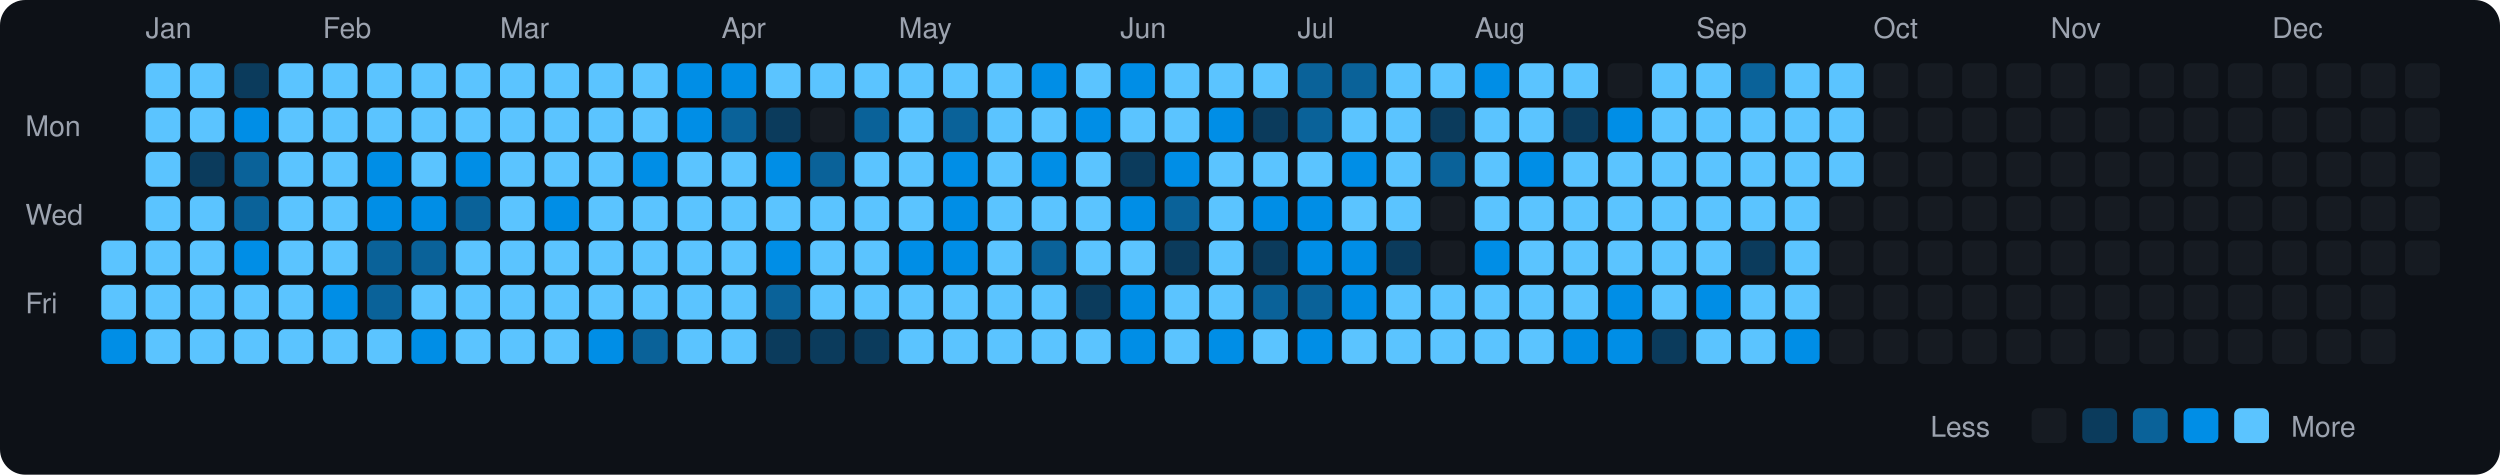
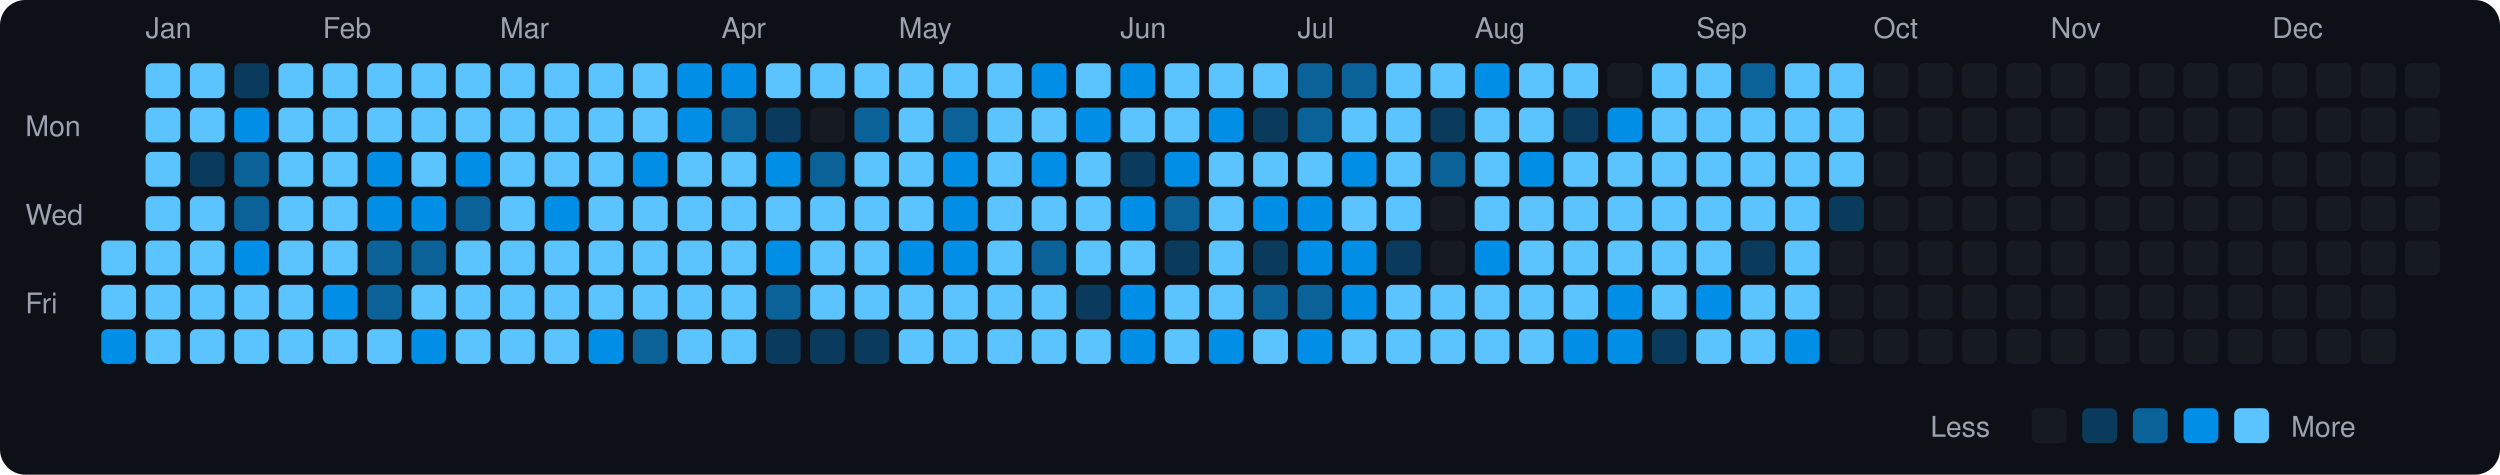
<svg xmlns="http://www.w3.org/2000/svg" viewBox="0 0 790 150" width="790" height="150">
  <rect width="790" height="150" fill="#0d1117" rx="8" ry="8" />
  <text x="8" y="43" fill="#9ca3af" font-size="9" font-family="-apple-system, BlinkMacSystemFont, 'Segoe UI', Helvetica, Arial, sans-serif">Mon</text>
  <text x="8" y="71" fill="#9ca3af" font-size="9" font-family="-apple-system, BlinkMacSystemFont, 'Segoe UI', Helvetica, Arial, sans-serif">Wed</text>
  <text x="8" y="99" fill="#9ca3af" font-size="9" font-family="-apple-system, BlinkMacSystemFont, 'Segoe UI', Helvetica, Arial, sans-serif">Fri</text>
  <rect x="32" y="76" width="11" height="11" rx="2" ry="2" fill="#5bc4ff">
    </rect>
  <rect x="32" y="90" width="11" height="11" rx="2" ry="2" fill="#5bc4ff">
    </rect>
  <rect x="32" y="104" width="11" height="11" rx="2" ry="2" fill="#008ee6">
    </rect>
  <text x="46" y="12" fill="#9ca3af" font-size="9" font-family="-apple-system, BlinkMacSystemFont, 'Segoe UI', Helvetica, Arial, sans-serif">Jan</text>
  <rect x="46" y="20" width="11" height="11" rx="2" ry="2" fill="#5bc4ff">
    </rect>
  <rect x="46" y="34" width="11" height="11" rx="2" ry="2" fill="#5bc4ff">
    </rect>
  <rect x="46" y="48" width="11" height="11" rx="2" ry="2" fill="#5bc4ff">
    </rect>
  <rect x="46" y="62" width="11" height="11" rx="2" ry="2" fill="#5bc4ff">
    </rect>
  <rect x="46" y="76" width="11" height="11" rx="2" ry="2" fill="#5bc4ff">
    </rect>
  <rect x="46" y="90" width="11" height="11" rx="2" ry="2" fill="#5bc4ff">
    </rect>
  <rect x="46" y="104" width="11" height="11" rx="2" ry="2" fill="#5bc4ff">
    </rect>
  <rect x="60" y="20" width="11" height="11" rx="2" ry="2" fill="#5bc4ff">
    </rect>
  <rect x="60" y="34" width="11" height="11" rx="2" ry="2" fill="#5bc4ff">
    </rect>
  <rect x="60" y="48" width="11" height="11" rx="2" ry="2" fill="#0b3b5c">
    </rect>
  <rect x="60" y="62" width="11" height="11" rx="2" ry="2" fill="#5bc4ff">
    </rect>
  <rect x="60" y="76" width="11" height="11" rx="2" ry="2" fill="#5bc4ff">
    </rect>
  <rect x="60" y="90" width="11" height="11" rx="2" ry="2" fill="#5bc4ff">
    </rect>
  <rect x="60" y="104" width="11" height="11" rx="2" ry="2" fill="#5bc4ff">
    </rect>
  <rect x="74" y="20" width="11" height="11" rx="2" ry="2" fill="#0b3b5c">
    </rect>
  <rect x="74" y="34" width="11" height="11" rx="2" ry="2" fill="#008ee6">
    </rect>
  <rect x="74" y="48" width="11" height="11" rx="2" ry="2" fill="#0a6299">
    </rect>
  <rect x="74" y="62" width="11" height="11" rx="2" ry="2" fill="#0a6299">
    </rect>
  <rect x="74" y="76" width="11" height="11" rx="2" ry="2" fill="#008ee6">
    </rect>
  <rect x="74" y="90" width="11" height="11" rx="2" ry="2" fill="#5bc4ff">
    </rect>
  <rect x="74" y="104" width="11" height="11" rx="2" ry="2" fill="#5bc4ff">
    </rect>
  <rect x="88" y="20" width="11" height="11" rx="2" ry="2" fill="#5bc4ff">
    </rect>
  <rect x="88" y="34" width="11" height="11" rx="2" ry="2" fill="#5bc4ff">
    </rect>
  <rect x="88" y="48" width="11" height="11" rx="2" ry="2" fill="#5bc4ff">
    </rect>
  <rect x="88" y="62" width="11" height="11" rx="2" ry="2" fill="#5bc4ff">
    </rect>
  <rect x="88" y="76" width="11" height="11" rx="2" ry="2" fill="#5bc4ff">
    </rect>
  <rect x="88" y="90" width="11" height="11" rx="2" ry="2" fill="#5bc4ff">
    </rect>
  <rect x="88" y="104" width="11" height="11" rx="2" ry="2" fill="#5bc4ff">
    </rect>
  <text x="102" y="12" fill="#9ca3af" font-size="9" font-family="-apple-system, BlinkMacSystemFont, 'Segoe UI', Helvetica, Arial, sans-serif">Feb</text>
  <rect x="102" y="20" width="11" height="11" rx="2" ry="2" fill="#5bc4ff">
    </rect>
  <rect x="102" y="34" width="11" height="11" rx="2" ry="2" fill="#5bc4ff">
    </rect>
  <rect x="102" y="48" width="11" height="11" rx="2" ry="2" fill="#5bc4ff">
    </rect>
  <rect x="102" y="62" width="11" height="11" rx="2" ry="2" fill="#5bc4ff">
    </rect>
  <rect x="102" y="76" width="11" height="11" rx="2" ry="2" fill="#5bc4ff">
    </rect>
  <rect x="102" y="90" width="11" height="11" rx="2" ry="2" fill="#008ee6">
    </rect>
  <rect x="102" y="104" width="11" height="11" rx="2" ry="2" fill="#5bc4ff">
    </rect>
  <rect x="116" y="20" width="11" height="11" rx="2" ry="2" fill="#5bc4ff">
    </rect>
  <rect x="116" y="34" width="11" height="11" rx="2" ry="2" fill="#5bc4ff">
    </rect>
  <rect x="116" y="48" width="11" height="11" rx="2" ry="2" fill="#008ee6">
    </rect>
  <rect x="116" y="62" width="11" height="11" rx="2" ry="2" fill="#008ee6">
    </rect>
  <rect x="116" y="76" width="11" height="11" rx="2" ry="2" fill="#0a6299">
    </rect>
  <rect x="116" y="90" width="11" height="11" rx="2" ry="2" fill="#0a6299">
    </rect>
  <rect x="116" y="104" width="11" height="11" rx="2" ry="2" fill="#5bc4ff">
    </rect>
  <rect x="130" y="20" width="11" height="11" rx="2" ry="2" fill="#5bc4ff">
    </rect>
  <rect x="130" y="34" width="11" height="11" rx="2" ry="2" fill="#5bc4ff">
    </rect>
  <rect x="130" y="48" width="11" height="11" rx="2" ry="2" fill="#5bc4ff">
    </rect>
  <rect x="130" y="62" width="11" height="11" rx="2" ry="2" fill="#008ee6">
    </rect>
  <rect x="130" y="76" width="11" height="11" rx="2" ry="2" fill="#0a6299">
    </rect>
  <rect x="130" y="90" width="11" height="11" rx="2" ry="2" fill="#5bc4ff">
    </rect>
  <rect x="130" y="104" width="11" height="11" rx="2" ry="2" fill="#008ee6">
    </rect>
  <rect x="144" y="20" width="11" height="11" rx="2" ry="2" fill="#5bc4ff">
    </rect>
  <rect x="144" y="34" width="11" height="11" rx="2" ry="2" fill="#5bc4ff">
    </rect>
  <rect x="144" y="48" width="11" height="11" rx="2" ry="2" fill="#008ee6">
    </rect>
  <rect x="144" y="62" width="11" height="11" rx="2" ry="2" fill="#0a6299">
    </rect>
  <rect x="144" y="76" width="11" height="11" rx="2" ry="2" fill="#5bc4ff">
    </rect>
  <rect x="144" y="90" width="11" height="11" rx="2" ry="2" fill="#5bc4ff">
    </rect>
  <rect x="144" y="104" width="11" height="11" rx="2" ry="2" fill="#5bc4ff">
    </rect>
  <text x="158" y="12" fill="#9ca3af" font-size="9" font-family="-apple-system, BlinkMacSystemFont, 'Segoe UI', Helvetica, Arial, sans-serif">Mar</text>
  <rect x="158" y="20" width="11" height="11" rx="2" ry="2" fill="#5bc4ff">
    </rect>
  <rect x="158" y="34" width="11" height="11" rx="2" ry="2" fill="#5bc4ff">
    </rect>
  <rect x="158" y="48" width="11" height="11" rx="2" ry="2" fill="#5bc4ff">
    </rect>
  <rect x="158" y="62" width="11" height="11" rx="2" ry="2" fill="#5bc4ff">
    </rect>
  <rect x="158" y="76" width="11" height="11" rx="2" ry="2" fill="#5bc4ff">
    </rect>
  <rect x="158" y="90" width="11" height="11" rx="2" ry="2" fill="#5bc4ff">
    </rect>
  <rect x="158" y="104" width="11" height="11" rx="2" ry="2" fill="#5bc4ff">
    </rect>
  <rect x="172" y="20" width="11" height="11" rx="2" ry="2" fill="#5bc4ff">
    </rect>
  <rect x="172" y="34" width="11" height="11" rx="2" ry="2" fill="#5bc4ff">
    </rect>
  <rect x="172" y="48" width="11" height="11" rx="2" ry="2" fill="#5bc4ff">
    </rect>
  <rect x="172" y="62" width="11" height="11" rx="2" ry="2" fill="#008ee6">
    </rect>
  <rect x="172" y="76" width="11" height="11" rx="2" ry="2" fill="#5bc4ff">
    </rect>
  <rect x="172" y="90" width="11" height="11" rx="2" ry="2" fill="#5bc4ff">
    </rect>
  <rect x="172" y="104" width="11" height="11" rx="2" ry="2" fill="#5bc4ff">
    </rect>
  <rect x="186" y="20" width="11" height="11" rx="2" ry="2" fill="#5bc4ff">
    </rect>
  <rect x="186" y="34" width="11" height="11" rx="2" ry="2" fill="#5bc4ff">
    </rect>
  <rect x="186" y="48" width="11" height="11" rx="2" ry="2" fill="#5bc4ff">
    </rect>
  <rect x="186" y="62" width="11" height="11" rx="2" ry="2" fill="#5bc4ff">
    </rect>
  <rect x="186" y="76" width="11" height="11" rx="2" ry="2" fill="#5bc4ff">
    </rect>
  <rect x="186" y="90" width="11" height="11" rx="2" ry="2" fill="#5bc4ff">
    </rect>
  <rect x="186" y="104" width="11" height="11" rx="2" ry="2" fill="#008ee6">
    </rect>
  <rect x="200" y="20" width="11" height="11" rx="2" ry="2" fill="#5bc4ff">
    </rect>
  <rect x="200" y="34" width="11" height="11" rx="2" ry="2" fill="#5bc4ff">
    </rect>
  <rect x="200" y="48" width="11" height="11" rx="2" ry="2" fill="#008ee6">
    </rect>
  <rect x="200" y="62" width="11" height="11" rx="2" ry="2" fill="#5bc4ff">
    </rect>
  <rect x="200" y="76" width="11" height="11" rx="2" ry="2" fill="#5bc4ff">
    </rect>
  <rect x="200" y="90" width="11" height="11" rx="2" ry="2" fill="#5bc4ff">
    </rect>
  <rect x="200" y="104" width="11" height="11" rx="2" ry="2" fill="#0a6299">
    </rect>
  <rect x="214" y="20" width="11" height="11" rx="2" ry="2" fill="#008ee6">
    </rect>
  <rect x="214" y="34" width="11" height="11" rx="2" ry="2" fill="#008ee6">
    </rect>
  <rect x="214" y="48" width="11" height="11" rx="2" ry="2" fill="#5bc4ff">
    </rect>
  <rect x="214" y="62" width="11" height="11" rx="2" ry="2" fill="#5bc4ff">
    </rect>
  <rect x="214" y="76" width="11" height="11" rx="2" ry="2" fill="#5bc4ff">
    </rect>
  <rect x="214" y="90" width="11" height="11" rx="2" ry="2" fill="#5bc4ff">
    </rect>
  <rect x="214" y="104" width="11" height="11" rx="2" ry="2" fill="#5bc4ff">
    </rect>
  <text x="228" y="12" fill="#9ca3af" font-size="9" font-family="-apple-system, BlinkMacSystemFont, 'Segoe UI', Helvetica, Arial, sans-serif">Apr</text>
  <rect x="228" y="20" width="11" height="11" rx="2" ry="2" fill="#008ee6">
    </rect>
  <rect x="228" y="34" width="11" height="11" rx="2" ry="2" fill="#0a6299">
    </rect>
  <rect x="228" y="48" width="11" height="11" rx="2" ry="2" fill="#5bc4ff">
    </rect>
  <rect x="228" y="62" width="11" height="11" rx="2" ry="2" fill="#5bc4ff">
    </rect>
  <rect x="228" y="76" width="11" height="11" rx="2" ry="2" fill="#5bc4ff">
    </rect>
  <rect x="228" y="90" width="11" height="11" rx="2" ry="2" fill="#5bc4ff">
    </rect>
  <rect x="228" y="104" width="11" height="11" rx="2" ry="2" fill="#5bc4ff">
    </rect>
  <rect x="242" y="20" width="11" height="11" rx="2" ry="2" fill="#5bc4ff">
    </rect>
  <rect x="242" y="34" width="11" height="11" rx="2" ry="2" fill="#0b3b5c">
    </rect>
  <rect x="242" y="48" width="11" height="11" rx="2" ry="2" fill="#008ee6">
    </rect>
  <rect x="242" y="62" width="11" height="11" rx="2" ry="2" fill="#5bc4ff">
    </rect>
  <rect x="242" y="76" width="11" height="11" rx="2" ry="2" fill="#008ee6">
    </rect>
  <rect x="242" y="90" width="11" height="11" rx="2" ry="2" fill="#0a6299">
    </rect>
  <rect x="242" y="104" width="11" height="11" rx="2" ry="2" fill="#0b3b5c">
    </rect>
  <rect x="256" y="20" width="11" height="11" rx="2" ry="2" fill="#5bc4ff">
    </rect>
  <rect x="256" y="34" width="11" height="11" rx="2" ry="2" fill="#161b22">
    </rect>
  <rect x="256" y="48" width="11" height="11" rx="2" ry="2" fill="#0a6299">
    </rect>
  <rect x="256" y="62" width="11" height="11" rx="2" ry="2" fill="#5bc4ff">
    </rect>
  <rect x="256" y="76" width="11" height="11" rx="2" ry="2" fill="#5bc4ff">
    </rect>
  <rect x="256" y="90" width="11" height="11" rx="2" ry="2" fill="#5bc4ff">
    </rect>
  <rect x="256" y="104" width="11" height="11" rx="2" ry="2" fill="#0b3b5c">
    </rect>
  <rect x="270" y="20" width="11" height="11" rx="2" ry="2" fill="#5bc4ff">
    </rect>
  <rect x="270" y="34" width="11" height="11" rx="2" ry="2" fill="#0a6299">
    </rect>
  <rect x="270" y="48" width="11" height="11" rx="2" ry="2" fill="#5bc4ff">
    </rect>
  <rect x="270" y="62" width="11" height="11" rx="2" ry="2" fill="#5bc4ff">
    </rect>
  <rect x="270" y="76" width="11" height="11" rx="2" ry="2" fill="#5bc4ff">
    </rect>
  <rect x="270" y="90" width="11" height="11" rx="2" ry="2" fill="#5bc4ff">
    </rect>
  <rect x="270" y="104" width="11" height="11" rx="2" ry="2" fill="#0b3b5c">
    </rect>
  <text x="284" y="12" fill="#9ca3af" font-size="9" font-family="-apple-system, BlinkMacSystemFont, 'Segoe UI', Helvetica, Arial, sans-serif">May</text>
  <rect x="284" y="20" width="11" height="11" rx="2" ry="2" fill="#5bc4ff">
    </rect>
  <rect x="284" y="34" width="11" height="11" rx="2" ry="2" fill="#5bc4ff">
    </rect>
  <rect x="284" y="48" width="11" height="11" rx="2" ry="2" fill="#5bc4ff">
    </rect>
  <rect x="284" y="62" width="11" height="11" rx="2" ry="2" fill="#5bc4ff">
    </rect>
  <rect x="284" y="76" width="11" height="11" rx="2" ry="2" fill="#008ee6">
    </rect>
  <rect x="284" y="90" width="11" height="11" rx="2" ry="2" fill="#5bc4ff">
    </rect>
  <rect x="284" y="104" width="11" height="11" rx="2" ry="2" fill="#5bc4ff">
    </rect>
  <rect x="298" y="20" width="11" height="11" rx="2" ry="2" fill="#5bc4ff">
    </rect>
  <rect x="298" y="34" width="11" height="11" rx="2" ry="2" fill="#0a6299">
    </rect>
  <rect x="298" y="48" width="11" height="11" rx="2" ry="2" fill="#008ee6">
    </rect>
  <rect x="298" y="62" width="11" height="11" rx="2" ry="2" fill="#008ee6">
    </rect>
  <rect x="298" y="76" width="11" height="11" rx="2" ry="2" fill="#008ee6">
    </rect>
  <rect x="298" y="90" width="11" height="11" rx="2" ry="2" fill="#5bc4ff">
    </rect>
  <rect x="298" y="104" width="11" height="11" rx="2" ry="2" fill="#5bc4ff">
    </rect>
  <rect x="312" y="20" width="11" height="11" rx="2" ry="2" fill="#5bc4ff">
    </rect>
  <rect x="312" y="34" width="11" height="11" rx="2" ry="2" fill="#5bc4ff">
    </rect>
  <rect x="312" y="48" width="11" height="11" rx="2" ry="2" fill="#5bc4ff">
    </rect>
  <rect x="312" y="62" width="11" height="11" rx="2" ry="2" fill="#5bc4ff">
    </rect>
  <rect x="312" y="76" width="11" height="11" rx="2" ry="2" fill="#5bc4ff">
    </rect>
  <rect x="312" y="90" width="11" height="11" rx="2" ry="2" fill="#5bc4ff">
    </rect>
  <rect x="312" y="104" width="11" height="11" rx="2" ry="2" fill="#5bc4ff">
    </rect>
  <rect x="326" y="20" width="11" height="11" rx="2" ry="2" fill="#008ee6">
    </rect>
  <rect x="326" y="34" width="11" height="11" rx="2" ry="2" fill="#5bc4ff">
    </rect>
  <rect x="326" y="48" width="11" height="11" rx="2" ry="2" fill="#008ee6">
    </rect>
  <rect x="326" y="62" width="11" height="11" rx="2" ry="2" fill="#5bc4ff">
    </rect>
  <rect x="326" y="76" width="11" height="11" rx="2" ry="2" fill="#0a6299">
    </rect>
  <rect x="326" y="90" width="11" height="11" rx="2" ry="2" fill="#5bc4ff">
    </rect>
  <rect x="326" y="104" width="11" height="11" rx="2" ry="2" fill="#5bc4ff">
    </rect>
  <rect x="340" y="20" width="11" height="11" rx="2" ry="2" fill="#5bc4ff">
    </rect>
  <rect x="340" y="34" width="11" height="11" rx="2" ry="2" fill="#008ee6">
    </rect>
  <rect x="340" y="48" width="11" height="11" rx="2" ry="2" fill="#5bc4ff">
    </rect>
  <rect x="340" y="62" width="11" height="11" rx="2" ry="2" fill="#5bc4ff">
    </rect>
  <rect x="340" y="76" width="11" height="11" rx="2" ry="2" fill="#5bc4ff">
    </rect>
  <rect x="340" y="90" width="11" height="11" rx="2" ry="2" fill="#0b3b5c">
    </rect>
  <rect x="340" y="104" width="11" height="11" rx="2" ry="2" fill="#5bc4ff">
    </rect>
  <text x="354" y="12" fill="#9ca3af" font-size="9" font-family="-apple-system, BlinkMacSystemFont, 'Segoe UI', Helvetica, Arial, sans-serif">Jun</text>
  <rect x="354" y="20" width="11" height="11" rx="2" ry="2" fill="#008ee6">
    </rect>
  <rect x="354" y="34" width="11" height="11" rx="2" ry="2" fill="#5bc4ff">
    </rect>
  <rect x="354" y="48" width="11" height="11" rx="2" ry="2" fill="#0b3b5c">
    </rect>
  <rect x="354" y="62" width="11" height="11" rx="2" ry="2" fill="#008ee6">
    </rect>
  <rect x="354" y="76" width="11" height="11" rx="2" ry="2" fill="#5bc4ff">
    </rect>
  <rect x="354" y="90" width="11" height="11" rx="2" ry="2" fill="#008ee6">
    </rect>
  <rect x="354" y="104" width="11" height="11" rx="2" ry="2" fill="#008ee6">
    </rect>
  <rect x="368" y="20" width="11" height="11" rx="2" ry="2" fill="#5bc4ff">
    </rect>
  <rect x="368" y="34" width="11" height="11" rx="2" ry="2" fill="#5bc4ff">
    </rect>
  <rect x="368" y="48" width="11" height="11" rx="2" ry="2" fill="#008ee6">
    </rect>
  <rect x="368" y="62" width="11" height="11" rx="2" ry="2" fill="#0a6299">
    </rect>
  <rect x="368" y="76" width="11" height="11" rx="2" ry="2" fill="#0b3b5c">
    </rect>
  <rect x="368" y="90" width="11" height="11" rx="2" ry="2" fill="#5bc4ff">
    </rect>
  <rect x="368" y="104" width="11" height="11" rx="2" ry="2" fill="#5bc4ff">
    </rect>
  <rect x="382" y="20" width="11" height="11" rx="2" ry="2" fill="#5bc4ff">
    </rect>
  <rect x="382" y="34" width="11" height="11" rx="2" ry="2" fill="#008ee6">
    </rect>
  <rect x="382" y="48" width="11" height="11" rx="2" ry="2" fill="#5bc4ff">
    </rect>
  <rect x="382" y="62" width="11" height="11" rx="2" ry="2" fill="#5bc4ff">
    </rect>
  <rect x="382" y="76" width="11" height="11" rx="2" ry="2" fill="#5bc4ff">
    </rect>
  <rect x="382" y="90" width="11" height="11" rx="2" ry="2" fill="#5bc4ff">
    </rect>
  <rect x="382" y="104" width="11" height="11" rx="2" ry="2" fill="#008ee6">
    </rect>
  <rect x="396" y="20" width="11" height="11" rx="2" ry="2" fill="#5bc4ff">
    </rect>
  <rect x="396" y="34" width="11" height="11" rx="2" ry="2" fill="#0b3b5c">
    </rect>
  <rect x="396" y="48" width="11" height="11" rx="2" ry="2" fill="#5bc4ff">
    </rect>
  <rect x="396" y="62" width="11" height="11" rx="2" ry="2" fill="#008ee6">
    </rect>
  <rect x="396" y="76" width="11" height="11" rx="2" ry="2" fill="#0b3b5c">
    </rect>
  <rect x="396" y="90" width="11" height="11" rx="2" ry="2" fill="#0a6299">
    </rect>
  <rect x="396" y="104" width="11" height="11" rx="2" ry="2" fill="#5bc4ff">
    </rect>
  <text x="410" y="12" fill="#9ca3af" font-size="9" font-family="-apple-system, BlinkMacSystemFont, 'Segoe UI', Helvetica, Arial, sans-serif">Jul</text>
  <rect x="410" y="20" width="11" height="11" rx="2" ry="2" fill="#0a6299">
    </rect>
  <rect x="410" y="34" width="11" height="11" rx="2" ry="2" fill="#0a6299">
    </rect>
  <rect x="410" y="48" width="11" height="11" rx="2" ry="2" fill="#5bc4ff">
    </rect>
  <rect x="410" y="62" width="11" height="11" rx="2" ry="2" fill="#008ee6">
    </rect>
  <rect x="410" y="76" width="11" height="11" rx="2" ry="2" fill="#008ee6">
    </rect>
  <rect x="410" y="90" width="11" height="11" rx="2" ry="2" fill="#0a6299">
    </rect>
  <rect x="410" y="104" width="11" height="11" rx="2" ry="2" fill="#008ee6">
    </rect>
  <rect x="424" y="20" width="11" height="11" rx="2" ry="2" fill="#0a6299">
    </rect>
  <rect x="424" y="34" width="11" height="11" rx="2" ry="2" fill="#5bc4ff">
    </rect>
  <rect x="424" y="48" width="11" height="11" rx="2" ry="2" fill="#008ee6">
    </rect>
  <rect x="424" y="62" width="11" height="11" rx="2" ry="2" fill="#5bc4ff">
    </rect>
  <rect x="424" y="76" width="11" height="11" rx="2" ry="2" fill="#008ee6">
    </rect>
  <rect x="424" y="90" width="11" height="11" rx="2" ry="2" fill="#008ee6">
    </rect>
  <rect x="424" y="104" width="11" height="11" rx="2" ry="2" fill="#5bc4ff">
    </rect>
  <rect x="438" y="20" width="11" height="11" rx="2" ry="2" fill="#5bc4ff">
    </rect>
  <rect x="438" y="34" width="11" height="11" rx="2" ry="2" fill="#5bc4ff">
    </rect>
  <rect x="438" y="48" width="11" height="11" rx="2" ry="2" fill="#5bc4ff">
    </rect>
  <rect x="438" y="62" width="11" height="11" rx="2" ry="2" fill="#5bc4ff">
    </rect>
  <rect x="438" y="76" width="11" height="11" rx="2" ry="2" fill="#0b3b5c">
    </rect>
  <rect x="438" y="90" width="11" height="11" rx="2" ry="2" fill="#5bc4ff">
    </rect>
  <rect x="438" y="104" width="11" height="11" rx="2" ry="2" fill="#5bc4ff">
    </rect>
  <rect x="452" y="20" width="11" height="11" rx="2" ry="2" fill="#5bc4ff">
    </rect>
  <rect x="452" y="34" width="11" height="11" rx="2" ry="2" fill="#0b3b5c">
    </rect>
  <rect x="452" y="48" width="11" height="11" rx="2" ry="2" fill="#0a6299">
    </rect>
  <rect x="452" y="62" width="11" height="11" rx="2" ry="2" fill="#161b22">
    </rect>
  <rect x="452" y="76" width="11" height="11" rx="2" ry="2" fill="#161b22">
    </rect>
  <rect x="452" y="90" width="11" height="11" rx="2" ry="2" fill="#5bc4ff">
    </rect>
  <rect x="452" y="104" width="11" height="11" rx="2" ry="2" fill="#5bc4ff">
    </rect>
  <text x="466" y="12" fill="#9ca3af" font-size="9" font-family="-apple-system, BlinkMacSystemFont, 'Segoe UI', Helvetica, Arial, sans-serif">Aug</text>
  <rect x="466" y="20" width="11" height="11" rx="2" ry="2" fill="#008ee6">
    </rect>
  <rect x="466" y="34" width="11" height="11" rx="2" ry="2" fill="#5bc4ff">
    </rect>
  <rect x="466" y="48" width="11" height="11" rx="2" ry="2" fill="#5bc4ff">
    </rect>
  <rect x="466" y="62" width="11" height="11" rx="2" ry="2" fill="#5bc4ff">
    </rect>
  <rect x="466" y="76" width="11" height="11" rx="2" ry="2" fill="#008ee6">
    </rect>
  <rect x="466" y="90" width="11" height="11" rx="2" ry="2" fill="#5bc4ff">
    </rect>
  <rect x="466" y="104" width="11" height="11" rx="2" ry="2" fill="#5bc4ff">
    </rect>
  <rect x="480" y="20" width="11" height="11" rx="2" ry="2" fill="#5bc4ff">
    </rect>
  <rect x="480" y="34" width="11" height="11" rx="2" ry="2" fill="#5bc4ff">
    </rect>
  <rect x="480" y="48" width="11" height="11" rx="2" ry="2" fill="#008ee6">
    </rect>
  <rect x="480" y="62" width="11" height="11" rx="2" ry="2" fill="#5bc4ff">
    </rect>
  <rect x="480" y="76" width="11" height="11" rx="2" ry="2" fill="#5bc4ff">
    </rect>
  <rect x="480" y="90" width="11" height="11" rx="2" ry="2" fill="#5bc4ff">
    </rect>
  <rect x="480" y="104" width="11" height="11" rx="2" ry="2" fill="#5bc4ff">
    </rect>
  <rect x="494" y="20" width="11" height="11" rx="2" ry="2" fill="#5bc4ff">
    </rect>
  <rect x="494" y="34" width="11" height="11" rx="2" ry="2" fill="#0b3b5c">
    </rect>
  <rect x="494" y="48" width="11" height="11" rx="2" ry="2" fill="#5bc4ff">
    </rect>
  <rect x="494" y="62" width="11" height="11" rx="2" ry="2" fill="#5bc4ff">
    </rect>
  <rect x="494" y="76" width="11" height="11" rx="2" ry="2" fill="#5bc4ff">
    </rect>
  <rect x="494" y="90" width="11" height="11" rx="2" ry="2" fill="#5bc4ff">
    </rect>
  <rect x="494" y="104" width="11" height="11" rx="2" ry="2" fill="#008ee6">
    </rect>
  <rect x="508" y="20" width="11" height="11" rx="2" ry="2" fill="#161b22">
    </rect>
  <rect x="508" y="34" width="11" height="11" rx="2" ry="2" fill="#008ee6">
    </rect>
  <rect x="508" y="48" width="11" height="11" rx="2" ry="2" fill="#5bc4ff">
    </rect>
  <rect x="508" y="62" width="11" height="11" rx="2" ry="2" fill="#5bc4ff">
    </rect>
  <rect x="508" y="76" width="11" height="11" rx="2" ry="2" fill="#5bc4ff">
    </rect>
  <rect x="508" y="90" width="11" height="11" rx="2" ry="2" fill="#008ee6">
    </rect>
  <rect x="508" y="104" width="11" height="11" rx="2" ry="2" fill="#008ee6">
    </rect>
  <rect x="522" y="20" width="11" height="11" rx="2" ry="2" fill="#5bc4ff">
    </rect>
  <rect x="522" y="34" width="11" height="11" rx="2" ry="2" fill="#5bc4ff">
    </rect>
  <rect x="522" y="48" width="11" height="11" rx="2" ry="2" fill="#5bc4ff">
    </rect>
  <rect x="522" y="62" width="11" height="11" rx="2" ry="2" fill="#5bc4ff">
    </rect>
  <rect x="522" y="76" width="11" height="11" rx="2" ry="2" fill="#5bc4ff">
    </rect>
  <rect x="522" y="90" width="11" height="11" rx="2" ry="2" fill="#5bc4ff">
    </rect>
  <rect x="522" y="104" width="11" height="11" rx="2" ry="2" fill="#0b3b5c">
    </rect>
  <text x="536" y="12" fill="#9ca3af" font-size="9" font-family="-apple-system, BlinkMacSystemFont, 'Segoe UI', Helvetica, Arial, sans-serif">Sep</text>
  <rect x="536" y="20" width="11" height="11" rx="2" ry="2" fill="#5bc4ff">
    </rect>
  <rect x="536" y="34" width="11" height="11" rx="2" ry="2" fill="#5bc4ff">
    </rect>
  <rect x="536" y="48" width="11" height="11" rx="2" ry="2" fill="#5bc4ff">
    </rect>
  <rect x="536" y="62" width="11" height="11" rx="2" ry="2" fill="#5bc4ff">
    </rect>
  <rect x="536" y="76" width="11" height="11" rx="2" ry="2" fill="#5bc4ff">
    </rect>
  <rect x="536" y="90" width="11" height="11" rx="2" ry="2" fill="#008ee6">
    </rect>
  <rect x="536" y="104" width="11" height="11" rx="2" ry="2" fill="#5bc4ff">
    </rect>
  <rect x="550" y="20" width="11" height="11" rx="2" ry="2" fill="#0a6299">
    </rect>
  <rect x="550" y="34" width="11" height="11" rx="2" ry="2" fill="#5bc4ff">
    </rect>
  <rect x="550" y="48" width="11" height="11" rx="2" ry="2" fill="#5bc4ff">
    </rect>
  <rect x="550" y="62" width="11" height="11" rx="2" ry="2" fill="#5bc4ff">
    </rect>
  <rect x="550" y="76" width="11" height="11" rx="2" ry="2" fill="#0b3b5c">
    </rect>
  <rect x="550" y="90" width="11" height="11" rx="2" ry="2" fill="#5bc4ff">
    </rect>
  <rect x="550" y="104" width="11" height="11" rx="2" ry="2" fill="#5bc4ff">
    </rect>
  <rect x="564" y="20" width="11" height="11" rx="2" ry="2" fill="#5bc4ff">
    </rect>
  <rect x="564" y="34" width="11" height="11" rx="2" ry="2" fill="#5bc4ff">
    </rect>
  <rect x="564" y="48" width="11" height="11" rx="2" ry="2" fill="#5bc4ff">
    </rect>
  <rect x="564" y="62" width="11" height="11" rx="2" ry="2" fill="#5bc4ff">
    </rect>
  <rect x="564" y="76" width="11" height="11" rx="2" ry="2" fill="#5bc4ff">
    </rect>
  <rect x="564" y="90" width="11" height="11" rx="2" ry="2" fill="#5bc4ff">
    </rect>
  <rect x="564" y="104" width="11" height="11" rx="2" ry="2" fill="#008ee6">
    </rect>
  <rect x="578" y="20" width="11" height="11" rx="2" ry="2" fill="#5bc4ff">
    </rect>
  <rect x="578" y="34" width="11" height="11" rx="2" ry="2" fill="#5bc4ff">
    </rect>
  <rect x="578" y="48" width="11" height="11" rx="2" ry="2" fill="#5bc4ff">
    </rect>
-   <rect x="578" y="62" width="11" height="11" rx="2" ry="2" fill="#161b22">
+   <rect x="578" y="62" width="11" height="11" rx="2" ry="2" fill="#0b3b5c">
    </rect>
  <rect x="578" y="76" width="11" height="11" rx="2" ry="2" fill="#161b22">
    </rect>
  <rect x="578" y="90" width="11" height="11" rx="2" ry="2" fill="#161b22">
    </rect>
  <rect x="578" y="104" width="11" height="11" rx="2" ry="2" fill="#161b22">
    </rect>
  <text x="592" y="12" fill="#9ca3af" font-size="9" font-family="-apple-system, BlinkMacSystemFont, 'Segoe UI', Helvetica, Arial, sans-serif">Oct</text>
  <rect x="592" y="20" width="11" height="11" rx="2" ry="2" fill="#161b22">
    </rect>
  <rect x="592" y="34" width="11" height="11" rx="2" ry="2" fill="#161b22">
    </rect>
  <rect x="592" y="48" width="11" height="11" rx="2" ry="2" fill="#161b22">
    </rect>
  <rect x="592" y="62" width="11" height="11" rx="2" ry="2" fill="#161b22">
    </rect>
  <rect x="592" y="76" width="11" height="11" rx="2" ry="2" fill="#161b22">
    </rect>
  <rect x="592" y="90" width="11" height="11" rx="2" ry="2" fill="#161b22">
    </rect>
  <rect x="592" y="104" width="11" height="11" rx="2" ry="2" fill="#161b22">
    </rect>
  <rect x="606" y="20" width="11" height="11" rx="2" ry="2" fill="#161b22">
    </rect>
  <rect x="606" y="34" width="11" height="11" rx="2" ry="2" fill="#161b22">
    </rect>
  <rect x="606" y="48" width="11" height="11" rx="2" ry="2" fill="#161b22">
    </rect>
  <rect x="606" y="62" width="11" height="11" rx="2" ry="2" fill="#161b22">
    </rect>
  <rect x="606" y="76" width="11" height="11" rx="2" ry="2" fill="#161b22">
    </rect>
  <rect x="606" y="90" width="11" height="11" rx="2" ry="2" fill="#161b22">
    </rect>
  <rect x="606" y="104" width="11" height="11" rx="2" ry="2" fill="#161b22">
    </rect>
  <rect x="620" y="20" width="11" height="11" rx="2" ry="2" fill="#161b22">
    </rect>
  <rect x="620" y="34" width="11" height="11" rx="2" ry="2" fill="#161b22">
    </rect>
  <rect x="620" y="48" width="11" height="11" rx="2" ry="2" fill="#161b22">
    </rect>
  <rect x="620" y="62" width="11" height="11" rx="2" ry="2" fill="#161b22">
    </rect>
  <rect x="620" y="76" width="11" height="11" rx="2" ry="2" fill="#161b22">
    </rect>
  <rect x="620" y="90" width="11" height="11" rx="2" ry="2" fill="#161b22">
    </rect>
  <rect x="620" y="104" width="11" height="11" rx="2" ry="2" fill="#161b22">
    </rect>
  <rect x="634" y="20" width="11" height="11" rx="2" ry="2" fill="#161b22">
    </rect>
  <rect x="634" y="34" width="11" height="11" rx="2" ry="2" fill="#161b22">
    </rect>
  <rect x="634" y="48" width="11" height="11" rx="2" ry="2" fill="#161b22">
    </rect>
  <rect x="634" y="62" width="11" height="11" rx="2" ry="2" fill="#161b22">
    </rect>
  <rect x="634" y="76" width="11" height="11" rx="2" ry="2" fill="#161b22">
    </rect>
  <rect x="634" y="90" width="11" height="11" rx="2" ry="2" fill="#161b22">
    </rect>
  <rect x="634" y="104" width="11" height="11" rx="2" ry="2" fill="#161b22">
    </rect>
  <text x="648" y="12" fill="#9ca3af" font-size="9" font-family="-apple-system, BlinkMacSystemFont, 'Segoe UI', Helvetica, Arial, sans-serif">Nov</text>
  <rect x="648" y="20" width="11" height="11" rx="2" ry="2" fill="#161b22">
    </rect>
  <rect x="648" y="34" width="11" height="11" rx="2" ry="2" fill="#161b22">
    </rect>
  <rect x="648" y="48" width="11" height="11" rx="2" ry="2" fill="#161b22">
    </rect>
  <rect x="648" y="62" width="11" height="11" rx="2" ry="2" fill="#161b22">
    </rect>
  <rect x="648" y="76" width="11" height="11" rx="2" ry="2" fill="#161b22">
    </rect>
  <rect x="648" y="90" width="11" height="11" rx="2" ry="2" fill="#161b22">
    </rect>
  <rect x="648" y="104" width="11" height="11" rx="2" ry="2" fill="#161b22">
    </rect>
  <rect x="662" y="20" width="11" height="11" rx="2" ry="2" fill="#161b22">
    </rect>
  <rect x="662" y="34" width="11" height="11" rx="2" ry="2" fill="#161b22">
    </rect>
  <rect x="662" y="48" width="11" height="11" rx="2" ry="2" fill="#161b22">
    </rect>
  <rect x="662" y="62" width="11" height="11" rx="2" ry="2" fill="#161b22">
    </rect>
  <rect x="662" y="76" width="11" height="11" rx="2" ry="2" fill="#161b22">
    </rect>
  <rect x="662" y="90" width="11" height="11" rx="2" ry="2" fill="#161b22">
    </rect>
  <rect x="662" y="104" width="11" height="11" rx="2" ry="2" fill="#161b22">
    </rect>
  <rect x="676" y="20" width="11" height="11" rx="2" ry="2" fill="#161b22">
    </rect>
  <rect x="676" y="34" width="11" height="11" rx="2" ry="2" fill="#161b22">
    </rect>
  <rect x="676" y="48" width="11" height="11" rx="2" ry="2" fill="#161b22">
    </rect>
  <rect x="676" y="62" width="11" height="11" rx="2" ry="2" fill="#161b22">
    </rect>
  <rect x="676" y="76" width="11" height="11" rx="2" ry="2" fill="#161b22">
    </rect>
  <rect x="676" y="90" width="11" height="11" rx="2" ry="2" fill="#161b22">
    </rect>
  <rect x="676" y="104" width="11" height="11" rx="2" ry="2" fill="#161b22">
    </rect>
  <rect x="690" y="20" width="11" height="11" rx="2" ry="2" fill="#161b22">
    </rect>
  <rect x="690" y="34" width="11" height="11" rx="2" ry="2" fill="#161b22">
    </rect>
  <rect x="690" y="48" width="11" height="11" rx="2" ry="2" fill="#161b22">
    </rect>
  <rect x="690" y="62" width="11" height="11" rx="2" ry="2" fill="#161b22">
    </rect>
  <rect x="690" y="76" width="11" height="11" rx="2" ry="2" fill="#161b22">
    </rect>
  <rect x="690" y="90" width="11" height="11" rx="2" ry="2" fill="#161b22">
    </rect>
  <rect x="690" y="104" width="11" height="11" rx="2" ry="2" fill="#161b22">
    </rect>
  <rect x="704" y="20" width="11" height="11" rx="2" ry="2" fill="#161b22">
    </rect>
  <rect x="704" y="34" width="11" height="11" rx="2" ry="2" fill="#161b22">
    </rect>
  <rect x="704" y="48" width="11" height="11" rx="2" ry="2" fill="#161b22">
    </rect>
  <rect x="704" y="62" width="11" height="11" rx="2" ry="2" fill="#161b22">
    </rect>
  <rect x="704" y="76" width="11" height="11" rx="2" ry="2" fill="#161b22">
    </rect>
  <rect x="704" y="90" width="11" height="11" rx="2" ry="2" fill="#161b22">
    </rect>
  <rect x="704" y="104" width="11" height="11" rx="2" ry="2" fill="#161b22">
    </rect>
  <text x="718" y="12" fill="#9ca3af" font-size="9" font-family="-apple-system, BlinkMacSystemFont, 'Segoe UI', Helvetica, Arial, sans-serif">Dec</text>
  <rect x="718" y="20" width="11" height="11" rx="2" ry="2" fill="#161b22">
    </rect>
  <rect x="718" y="34" width="11" height="11" rx="2" ry="2" fill="#161b22">
    </rect>
  <rect x="718" y="48" width="11" height="11" rx="2" ry="2" fill="#161b22">
    </rect>
  <rect x="718" y="62" width="11" height="11" rx="2" ry="2" fill="#161b22">
    </rect>
  <rect x="718" y="76" width="11" height="11" rx="2" ry="2" fill="#161b22">
    </rect>
  <rect x="718" y="90" width="11" height="11" rx="2" ry="2" fill="#161b22">
    </rect>
  <rect x="718" y="104" width="11" height="11" rx="2" ry="2" fill="#161b22">
    </rect>
  <rect x="732" y="20" width="11" height="11" rx="2" ry="2" fill="#161b22">
    </rect>
  <rect x="732" y="34" width="11" height="11" rx="2" ry="2" fill="#161b22">
    </rect>
  <rect x="732" y="48" width="11" height="11" rx="2" ry="2" fill="#161b22">
    </rect>
  <rect x="732" y="62" width="11" height="11" rx="2" ry="2" fill="#161b22">
    </rect>
  <rect x="732" y="76" width="11" height="11" rx="2" ry="2" fill="#161b22">
    </rect>
  <rect x="732" y="90" width="11" height="11" rx="2" ry="2" fill="#161b22">
    </rect>
  <rect x="732" y="104" width="11" height="11" rx="2" ry="2" fill="#161b22">
    </rect>
  <rect x="746" y="20" width="11" height="11" rx="2" ry="2" fill="#161b22">
    </rect>
  <rect x="746" y="34" width="11" height="11" rx="2" ry="2" fill="#161b22">
    </rect>
  <rect x="746" y="48" width="11" height="11" rx="2" ry="2" fill="#161b22">
    </rect>
  <rect x="746" y="62" width="11" height="11" rx="2" ry="2" fill="#161b22">
    </rect>
  <rect x="746" y="76" width="11" height="11" rx="2" ry="2" fill="#161b22">
    </rect>
  <rect x="746" y="90" width="11" height="11" rx="2" ry="2" fill="#161b22">
    </rect>
  <rect x="746" y="104" width="11" height="11" rx="2" ry="2" fill="#161b22">
    </rect>
  <rect x="760" y="20" width="11" height="11" rx="2" ry="2" fill="#161b22">
    </rect>
  <rect x="760" y="34" width="11" height="11" rx="2" ry="2" fill="#161b22">
    </rect>
  <rect x="760" y="48" width="11" height="11" rx="2" ry="2" fill="#161b22">
    </rect>
  <rect x="760" y="62" width="11" height="11" rx="2" ry="2" fill="#161b22">
    </rect>
  <rect x="760" y="76" width="11" height="11" rx="2" ry="2" fill="#161b22">
    </rect>
  <text x="610" y="138" fill="#9ca3af" font-size="9" font-family="-apple-system, BlinkMacSystemFont, 'Segoe UI', Helvetica, Arial, sans-serif">Less</text>
  <rect x="642" y="129" width="11" height="11" rx="2" ry="2" fill="#161b22" />
  <rect x="658" y="129" width="11" height="11" rx="2" ry="2" fill="#0b3b5c" />
  <rect x="674" y="129" width="11" height="11" rx="2" ry="2" fill="#0a6299" />
  <rect x="690" y="129" width="11" height="11" rx="2" ry="2" fill="#008ee6" />
  <rect x="706" y="129" width="11" height="11" rx="2" ry="2" fill="#5bc4ff" />
  <text x="724" y="138" fill="#9ca3af" font-size="9" font-family="-apple-system, BlinkMacSystemFont, 'Segoe UI', Helvetica, Arial, sans-serif">More</text>
</svg>
